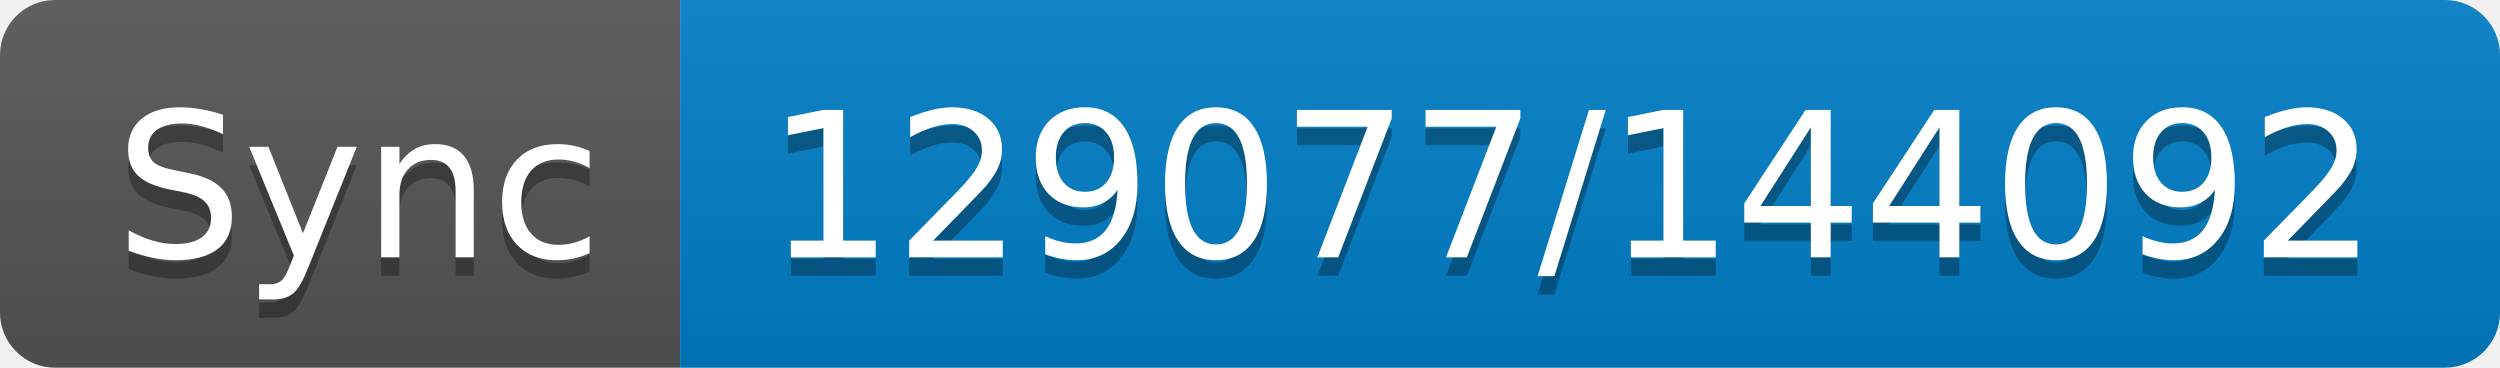
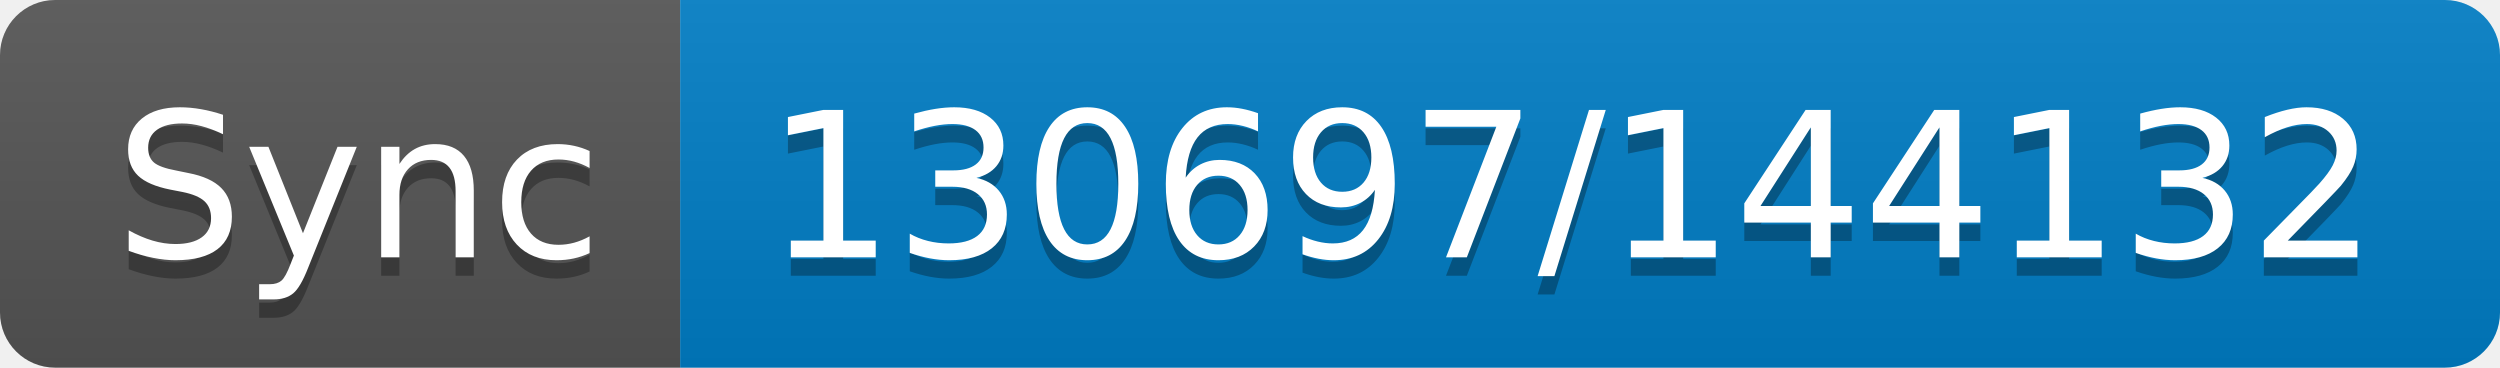
- <svg xmlns="http://www.w3.org/2000/svg" width="136" height="20" role="img" aria-label="Sync: 129077/144092">
+ <svg xmlns="http://www.w3.org/2000/svg" width="136" height="20" role="img" aria-label="Sync: 130697/144132">
  <linearGradient id="s" x2="0" y2="100%">
    <stop offset="0" stop-color="#bbb" stop-opacity=".1" />
    <stop offset="1" stop-opacity=".1" />
  </linearGradient>
  <clipPath id="r">
    <rect width="136" height="20" rx="3" fill="#fff" />
  </clipPath>
  <g clip-path="url(#r)">
    <rect width="37" height="20" fill="#555" />
    <rect x="37" width="99" height="20" fill="#007ec6" />
    <rect width="136" height="20" fill="url(#s)" />
  </g>
  <g fill="#fff" text-anchor="middle" font-family="Verdana,Geneva,DejaVu Sans,sans-serif" text-rendering="geometricPrecision" font-size="110">
    <text aria-hidden="true" x="195" y="150" fill="#010101" fill-opacity=".3" transform="scale(.1)" textLength="270">Sync</text>
    <text x="195" y="140" transform="scale(.1)" fill="#fff" textLength="270">Sync</text>
-     <text aria-hidden="true" x="855" y="150" fill="#010101" fill-opacity=".3" transform="scale(.1)" textLength="890">129077/144092</text>
-     <text x="855" y="140" transform="scale(.1)" fill="#fff" textLength="890">129077/144092</text>
+     <text aria-hidden="true" x="855" y="150" fill="#010101" fill-opacity=".3" transform="scale(.1)" textLength="890">130697/144132</text>
+     <text x="855" y="140" transform="scale(.1)" fill="#fff" textLength="890">130697/144132</text>
  </g>
</svg>
